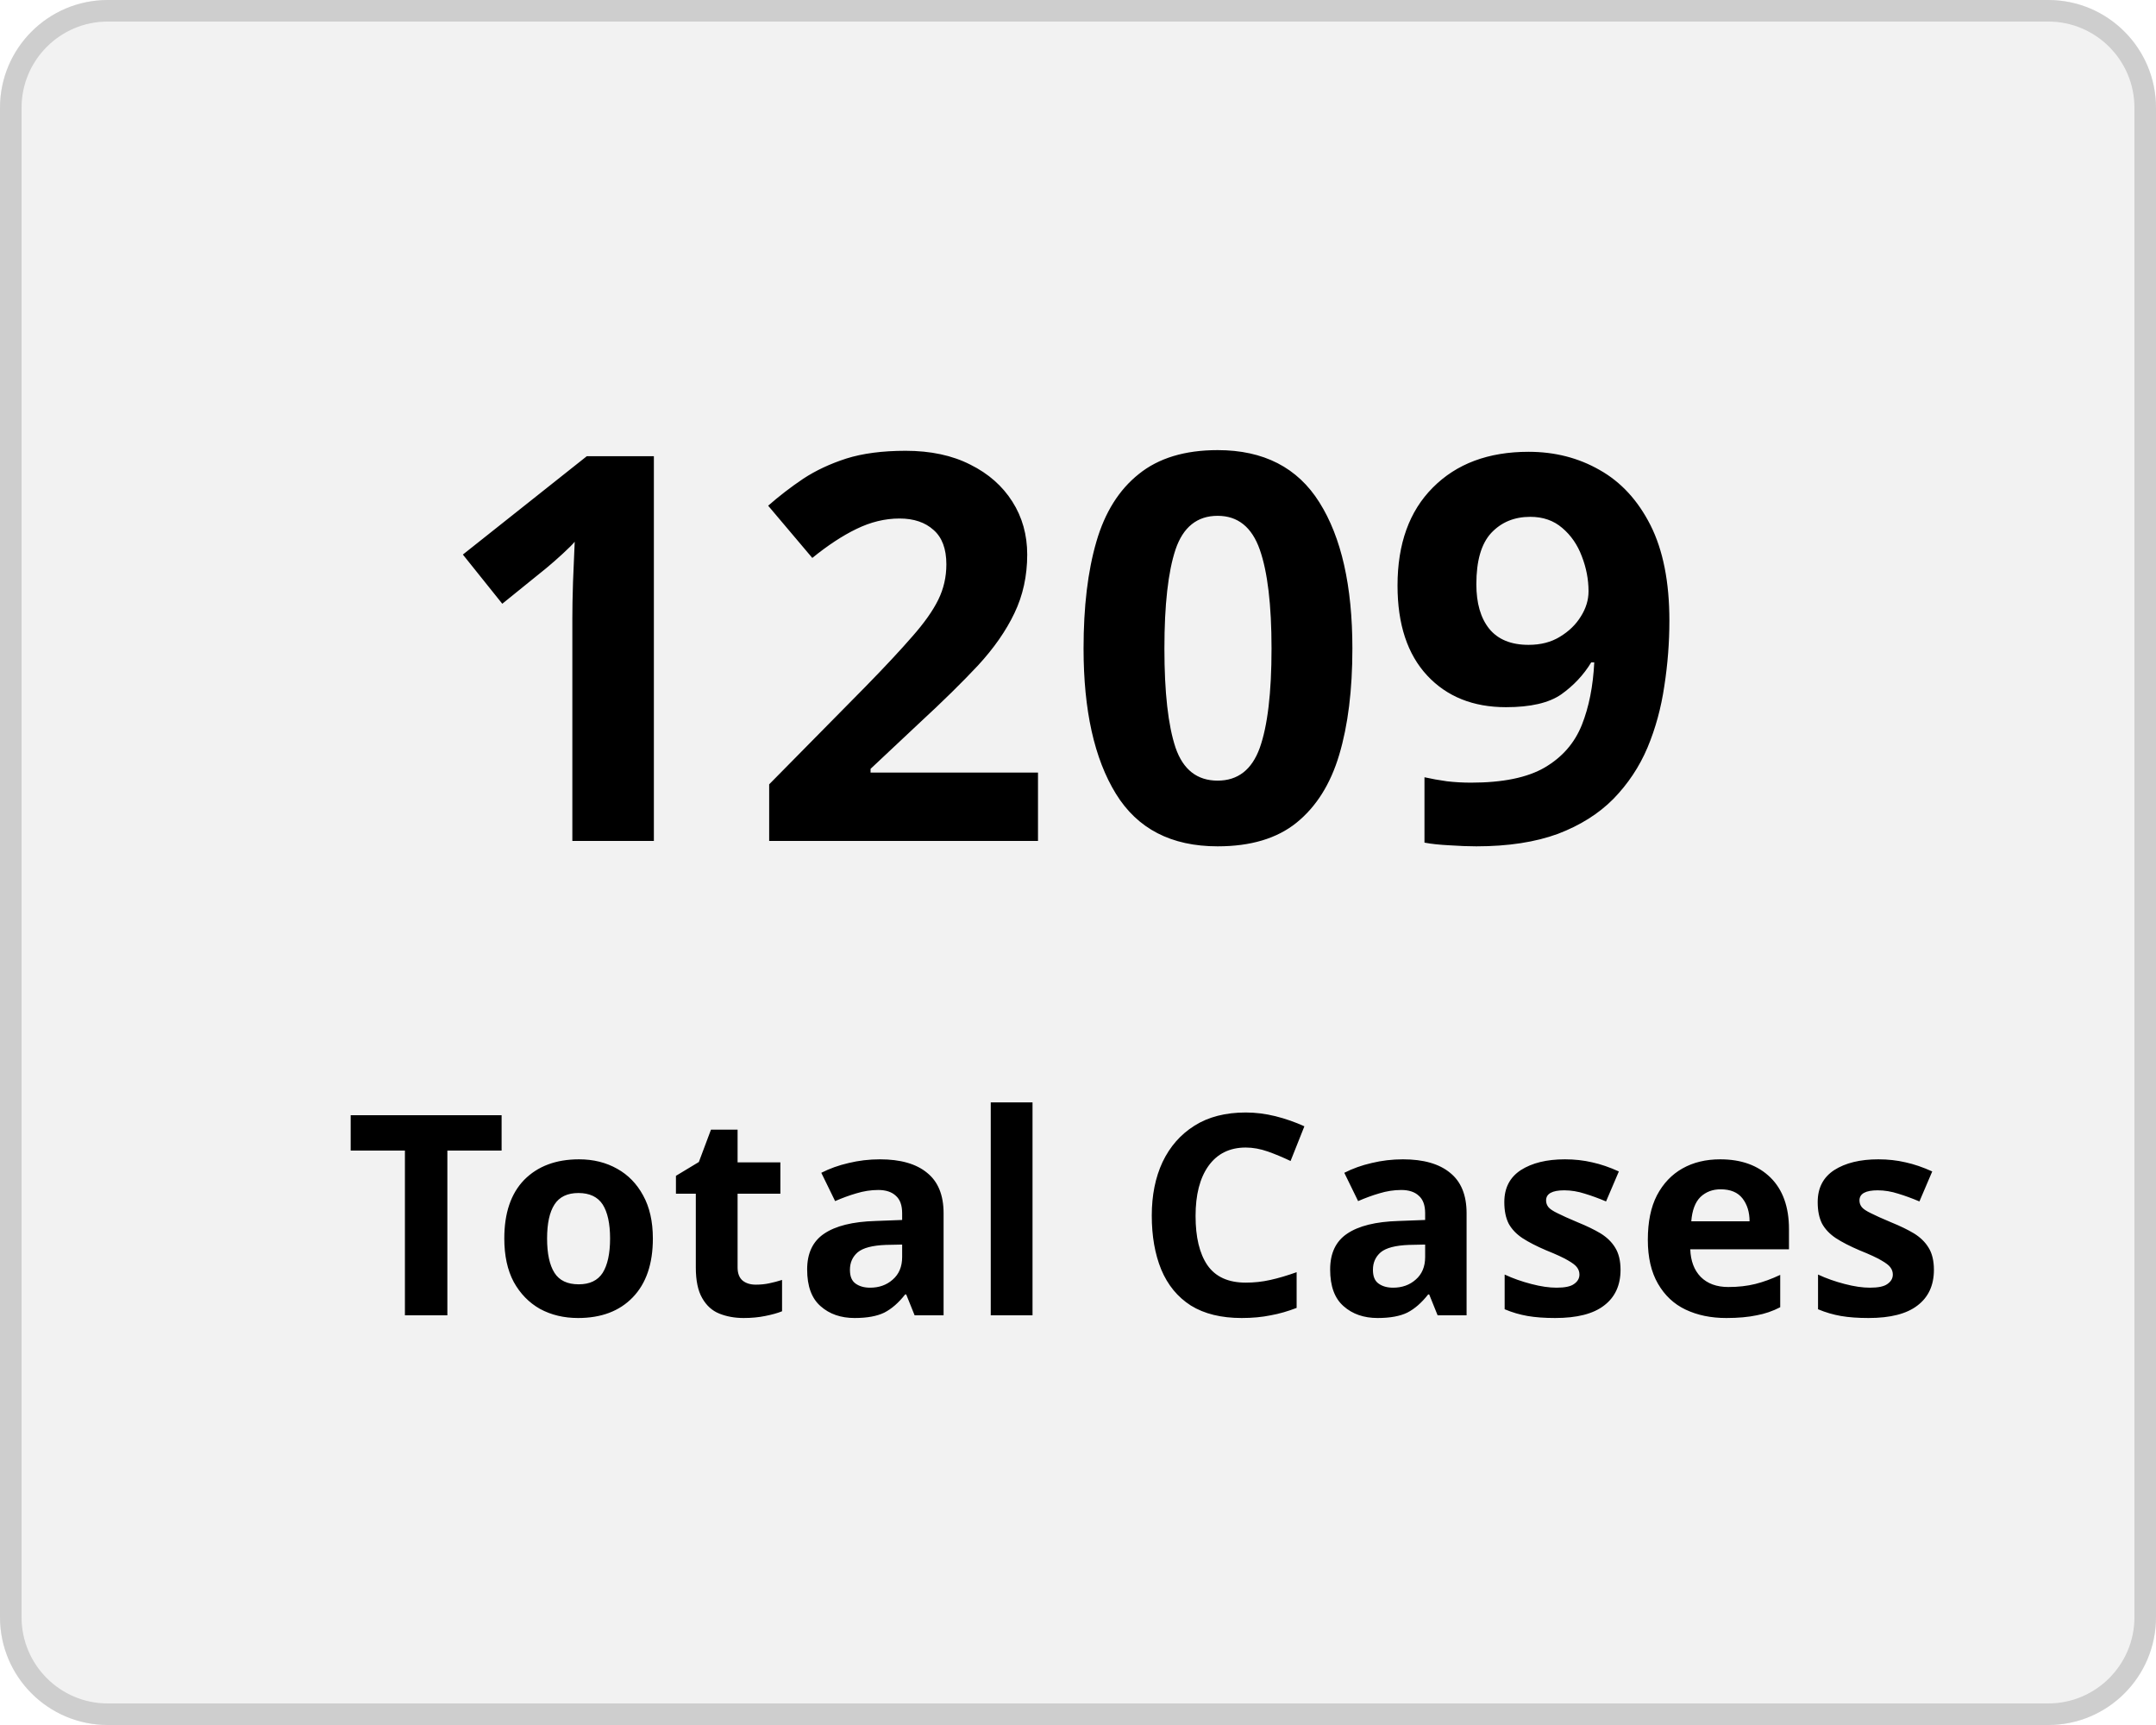
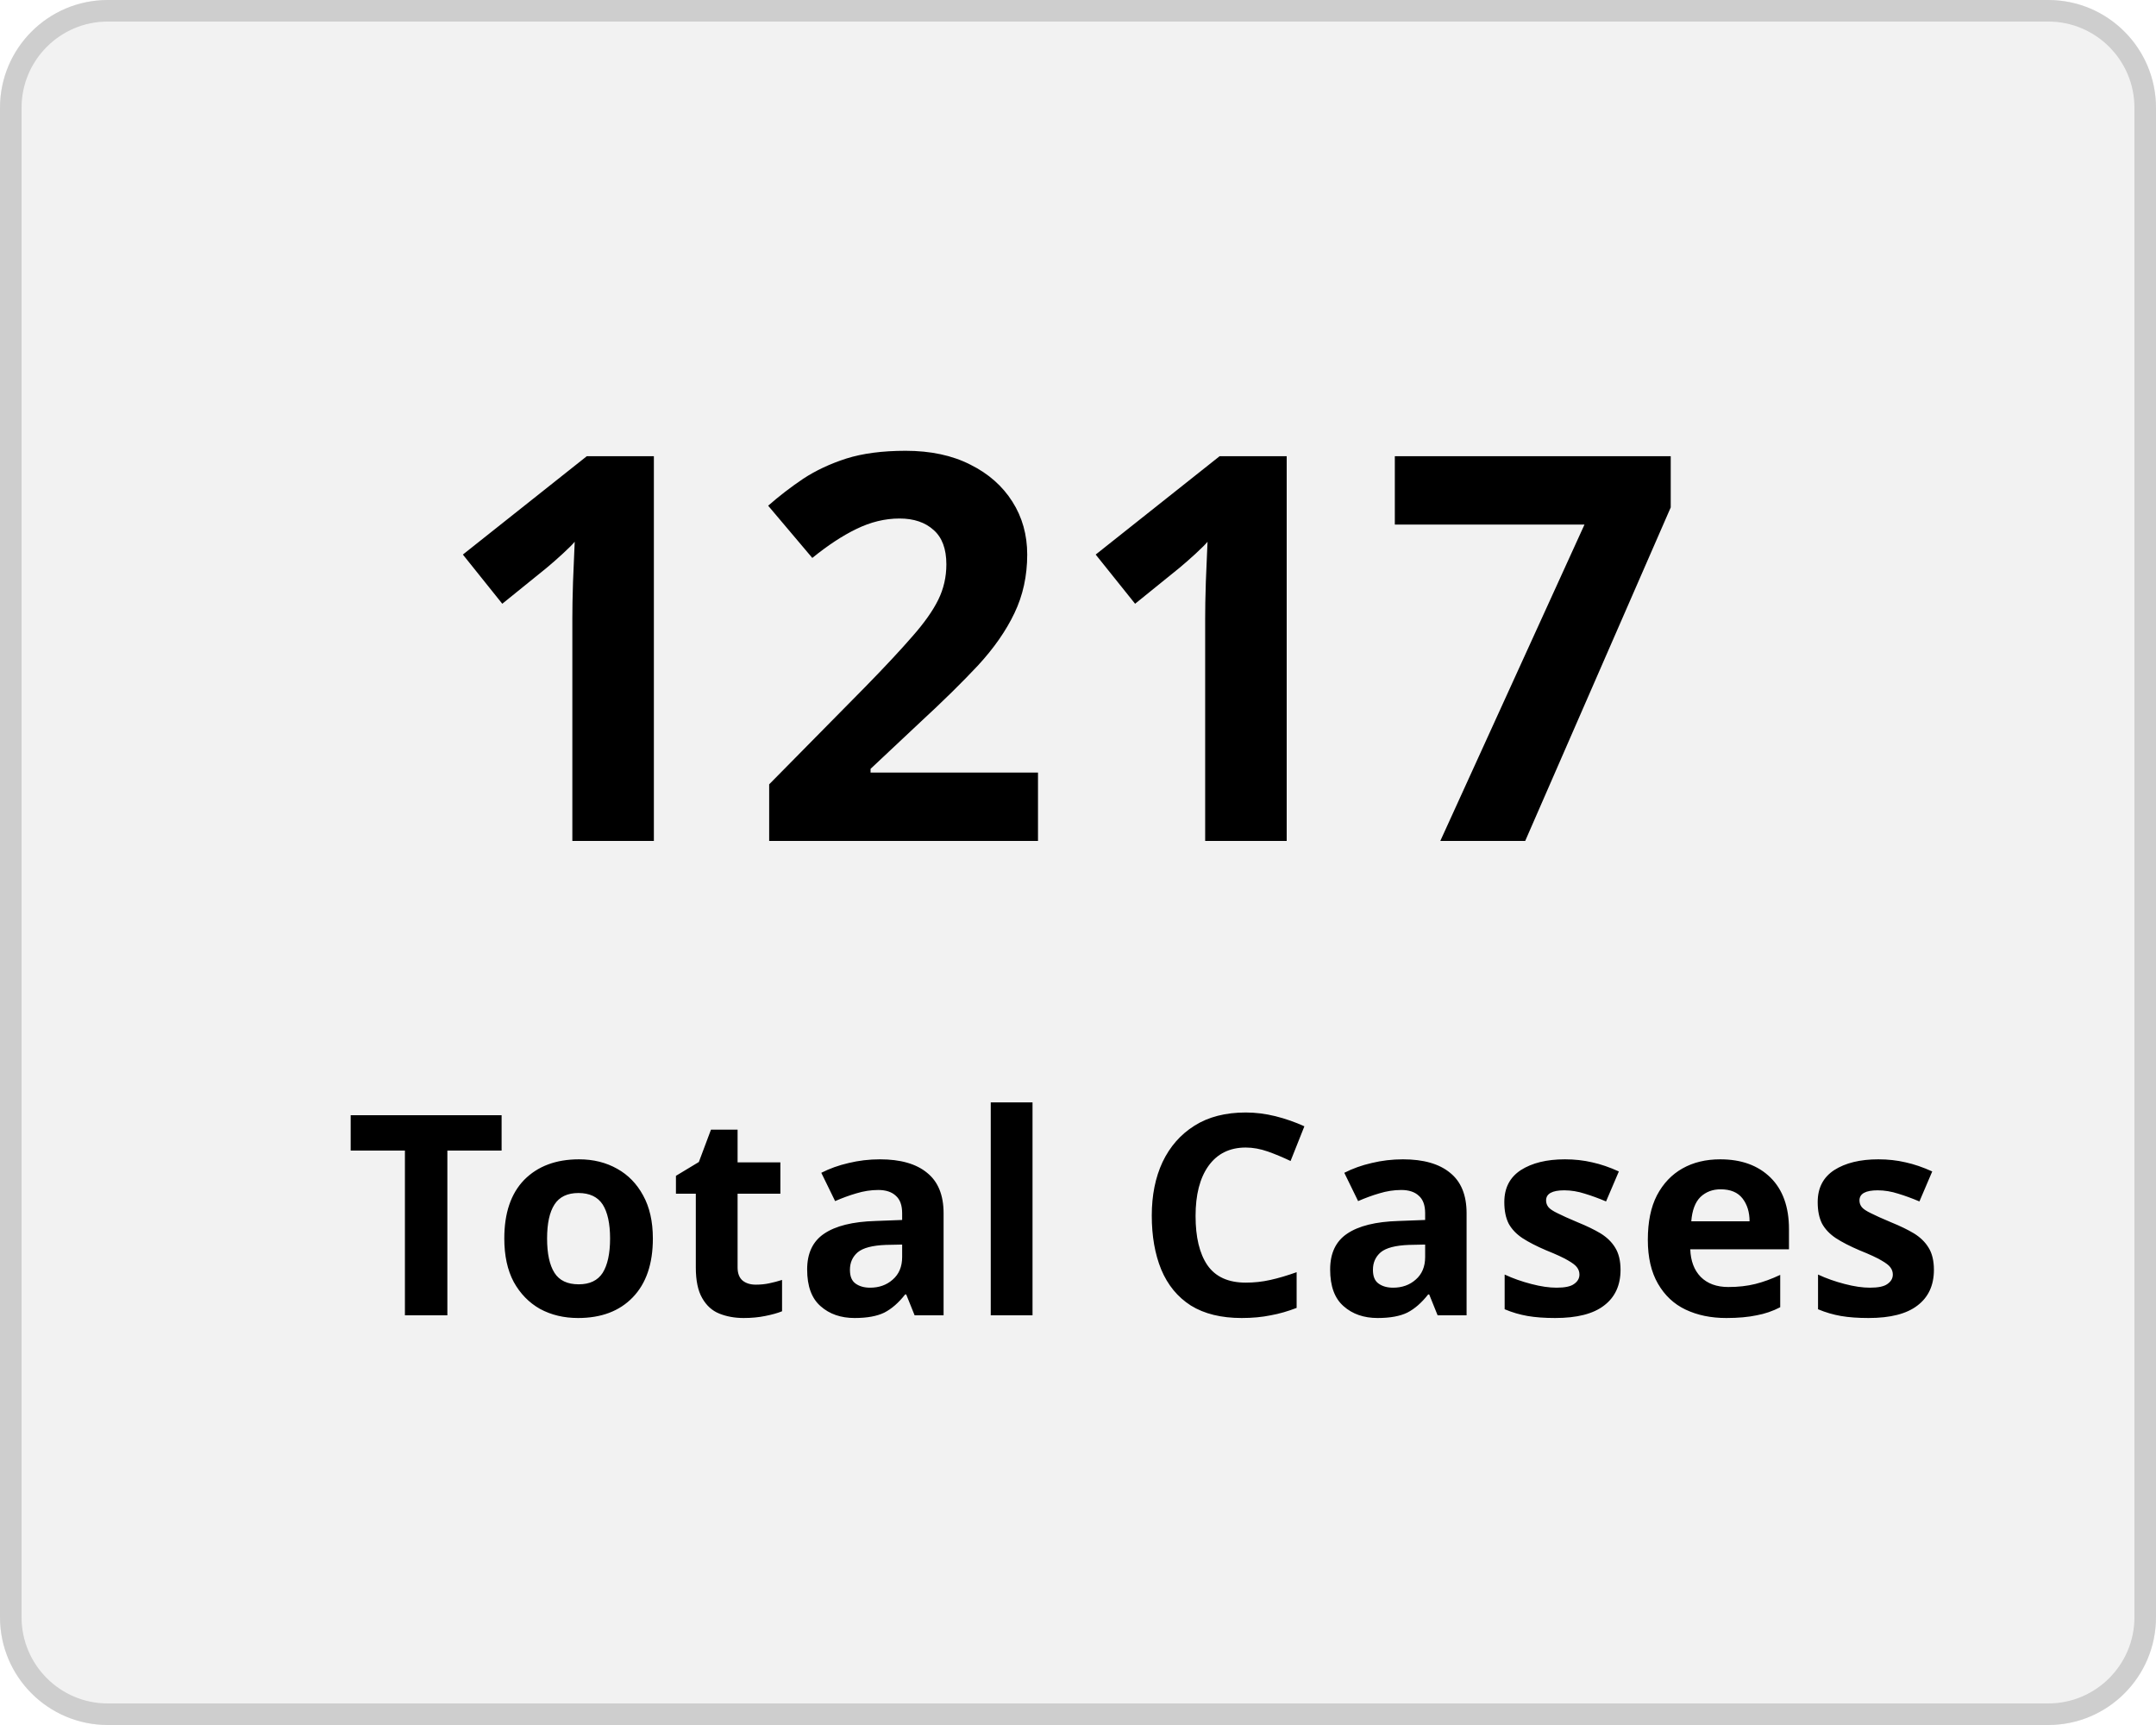
<svg xmlns="http://www.w3.org/2000/svg" width="100" height="80" viewBox="0 0 100 80">
  <g transform="translate(-149 -136)">
    <g transform="translate(149 136)" fill="#f2f2f2" stroke="#cecece" stroke-width="1">
      <rect width="100" height="80" rx="5" stroke="none" />
      <rect x="0.5" y="0.5" width="99" height="79" rx="4.5" fill="none" />
    </g>
    <g transform="translate(-2 5)">
      <text transform="translate(171 170)" font-size="25" font-family="Nunito-SemiBold, Nunito" font-weight="600" letter-spacing="0.015em">
-         <tspan x="0" y="0">1209</tspan>
+         <tspan x="0" y="0">1217</tspan>
      </text>
      <text transform="translate(167 192)" font-size="13" font-family="Nunito-SemiBold, Nunito" font-weight="600" letter-spacing="0.015em">
        <tspan x="0" y="0">Total Cases</tspan>
      </text>
    </g>
  </g>
</svg>
